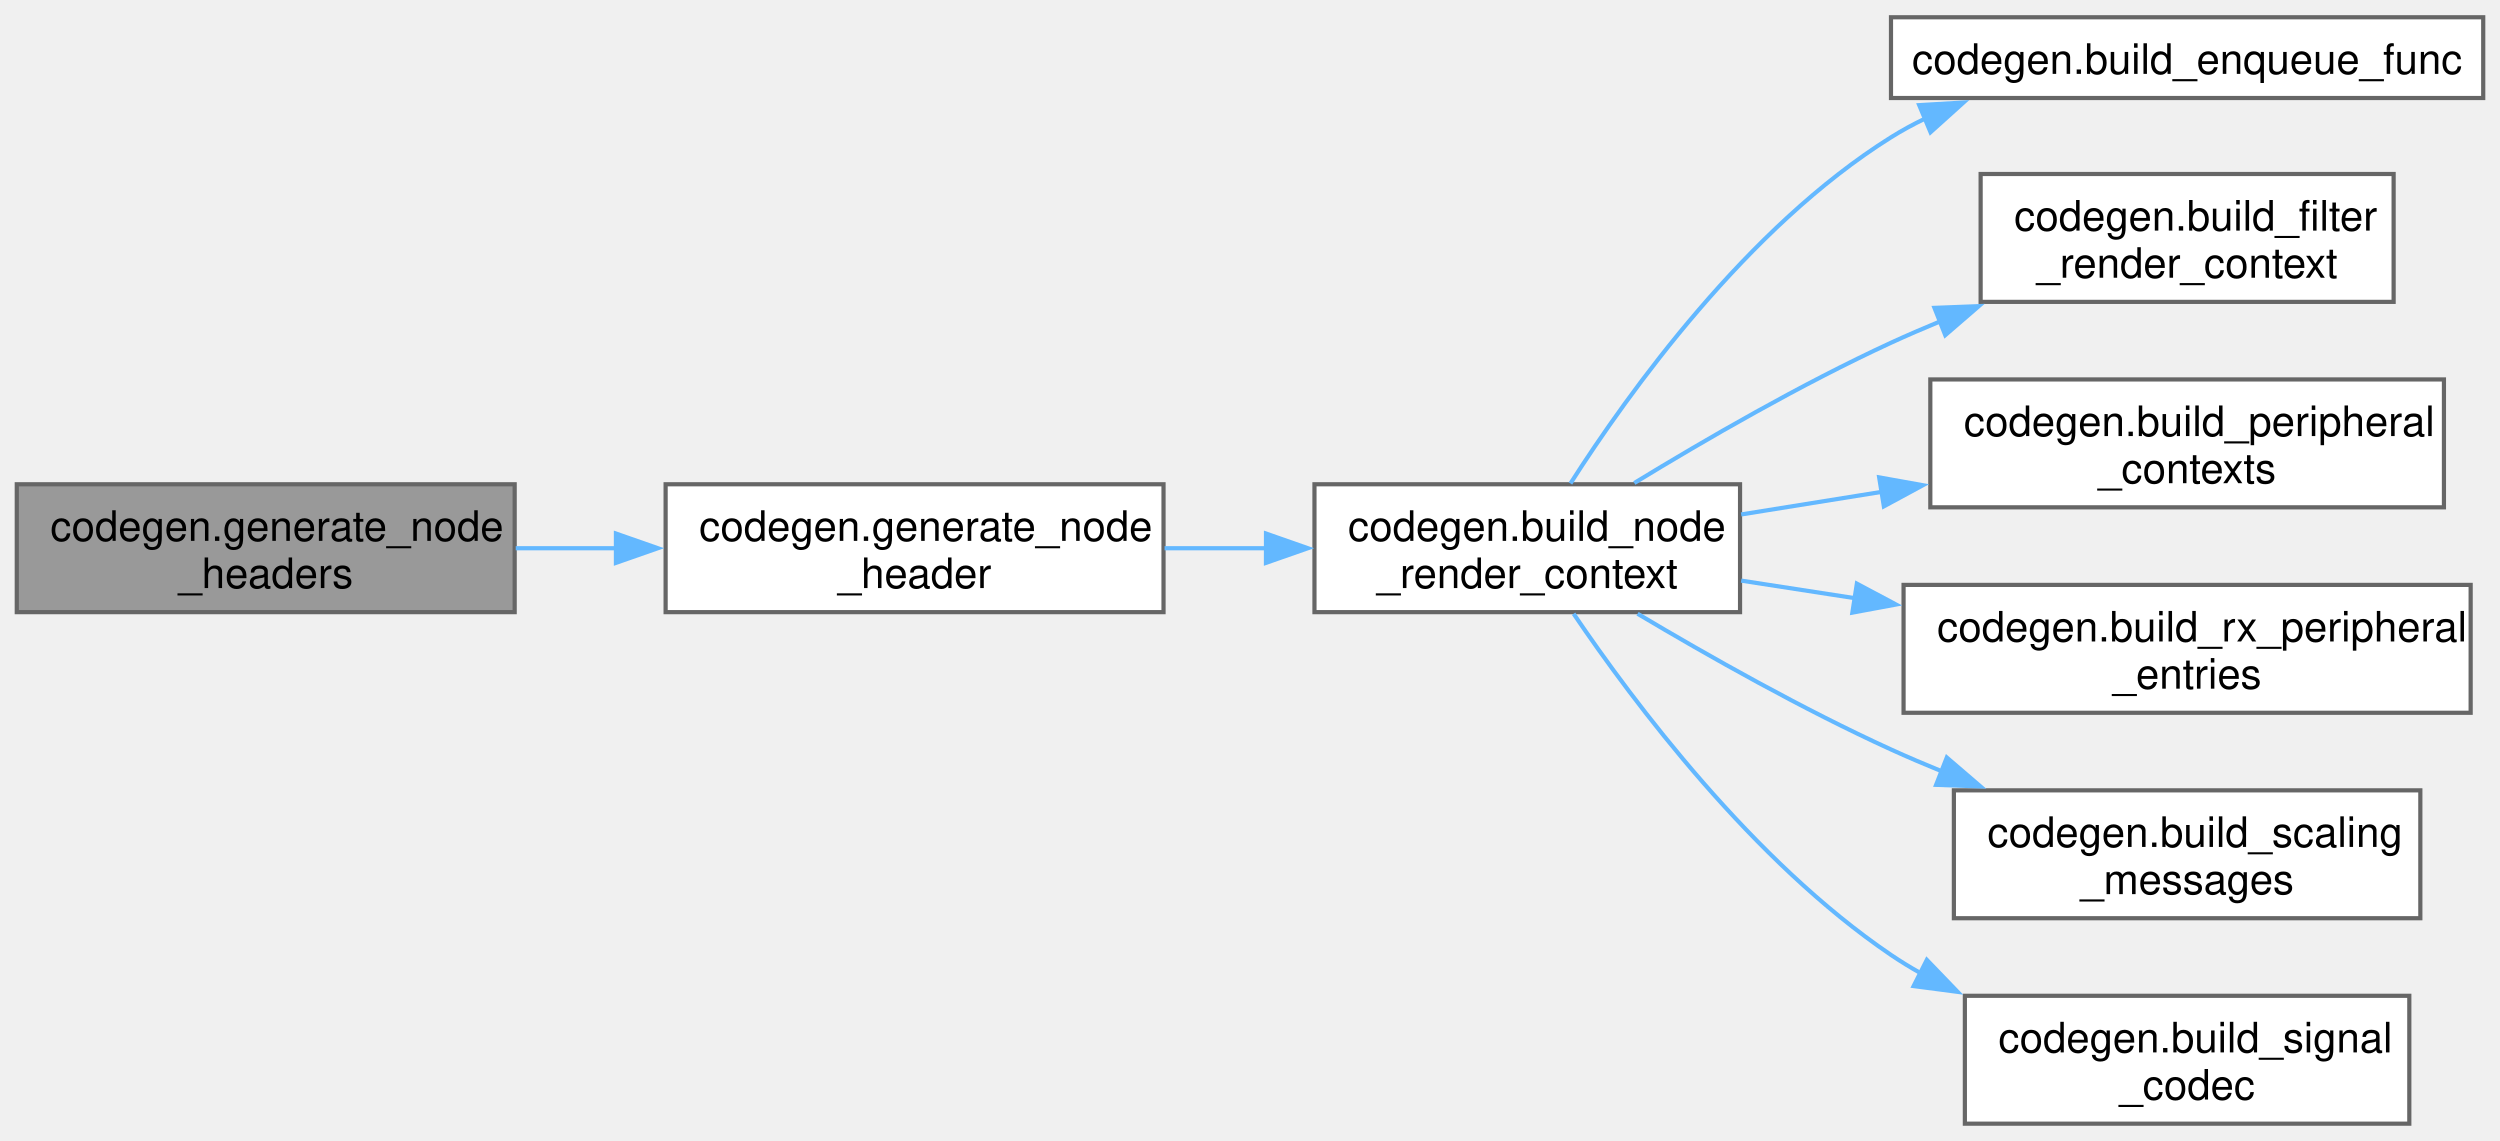
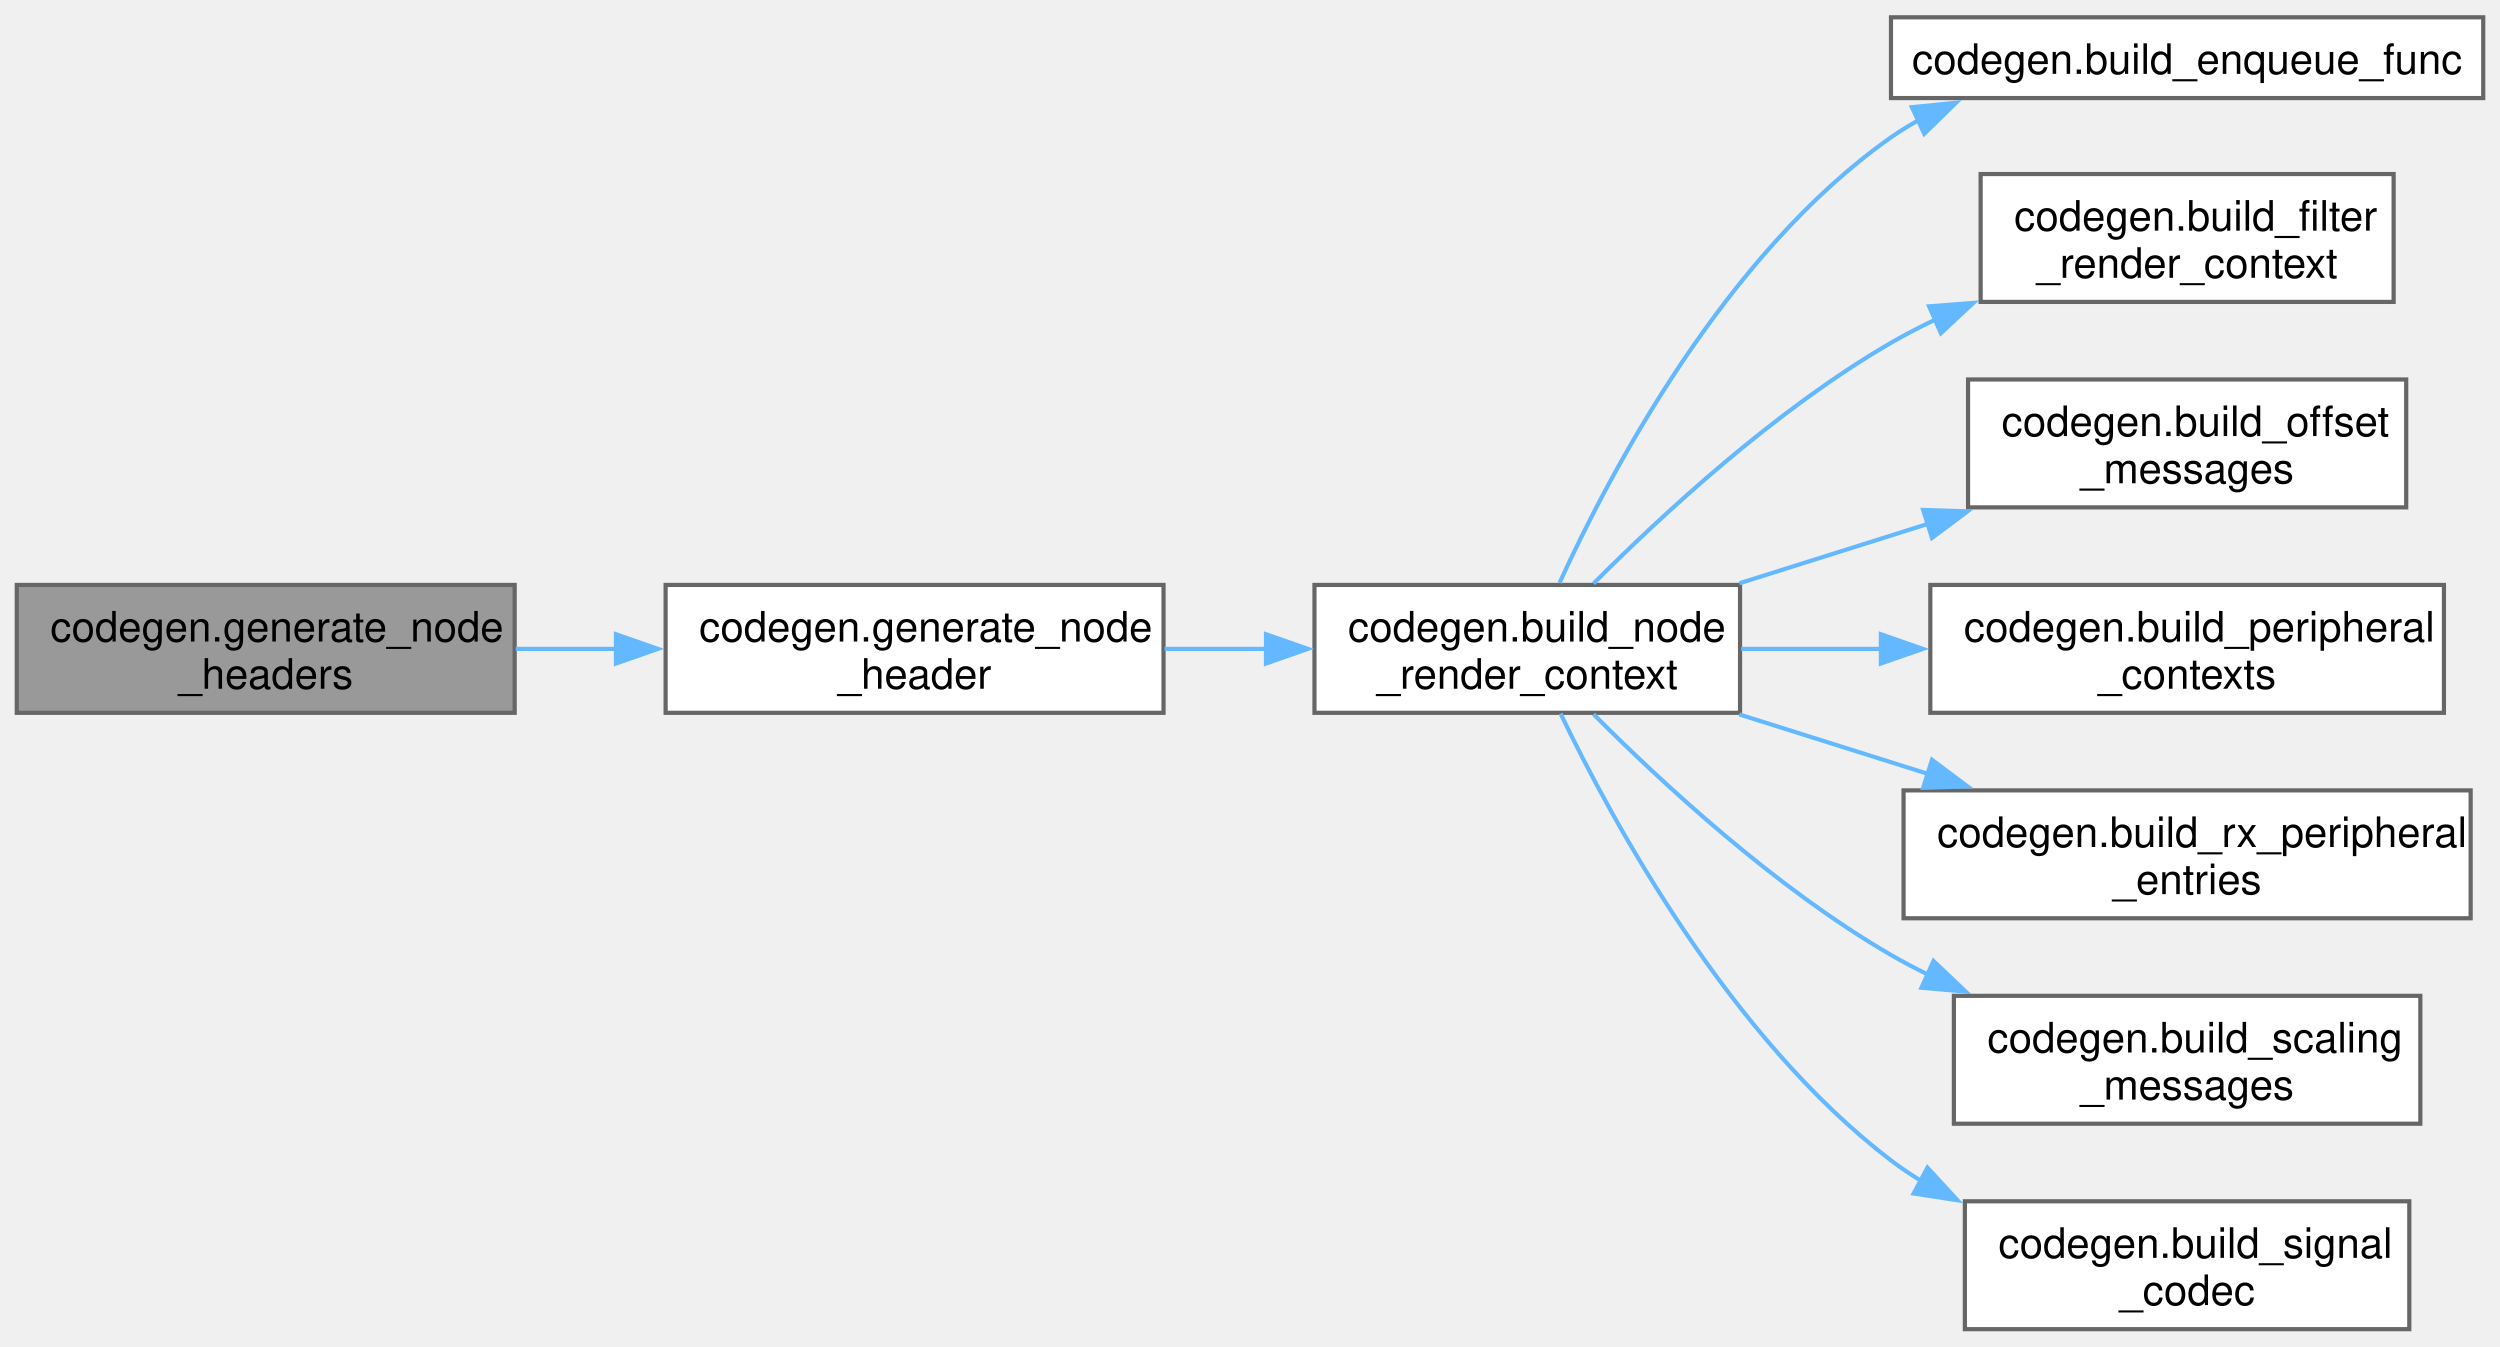
- <svg xmlns="http://www.w3.org/2000/svg" xmlns:xlink="http://www.w3.org/1999/xlink" width="596pt" height="272pt" viewBox="0.00 0.00 596.25 271.88">
-   <g id="graph0" class="graph" transform="scale(1 1) rotate(0) translate(4 267.88)">
+ <svg xmlns="http://www.w3.org/2000/svg" xmlns:xlink="http://www.w3.org/1999/xlink" width="596pt" height="321pt" viewBox="0.00 0.00 596.25 320.88">
+   <g id="graph0" class="graph" transform="scale(1 1) rotate(0) translate(4 316.88)">
    <g id="Node000001" class="node">
      <g id="a_Node000001">
        <a xlink:title=" ">
-           <polygon fill="#999999" stroke="#666666" points="118.75,-152.5 0,-152.5 0,-122 118.75,-122 118.75,-152.5" />
-           <text text-anchor="start" x="8" y="-139" font-family="Helvetica,sans-Serif" font-size="10.00">codegen.generate_node</text>
-           <text text-anchor="middle" x="59.38" y="-127.75" font-family="Helvetica,sans-Serif" font-size="10.00">_headers</text>
+           <polygon fill="#999999" stroke="#666666" points="118.75,-177.5 0,-177.5 0,-147 118.75,-147 118.75,-177.5" />
+           <text text-anchor="start" x="8" y="-164" font-family="Helvetica,sans-Serif" font-size="10.00">codegen.generate_node</text>
+           <text text-anchor="middle" x="59.38" y="-152.75" font-family="Helvetica,sans-Serif" font-size="10.00">_headers</text>
        </a>
      </g>
    </g>
    <g id="Node000002" class="node">
      <g id="a_Node000002">
        <a xlink:href="namespacecodegen.html#a0a021ac1f864faea339e63d7d3111fe7" target="_top" xlink:title=" ">
-           <polygon fill="white" stroke="#666666" points="273.5,-152.5 154.75,-152.5 154.75,-122 273.5,-122 273.5,-152.5" />
-           <text text-anchor="start" x="162.75" y="-139" font-family="Helvetica,sans-Serif" font-size="10.00">codegen.generate_node</text>
-           <text text-anchor="middle" x="214.12" y="-127.75" font-family="Helvetica,sans-Serif" font-size="10.00">_header</text>
+           <polygon fill="white" stroke="#666666" points="273.5,-177.5 154.75,-177.5 154.75,-147 273.5,-147 273.5,-177.5" />
+           <text text-anchor="start" x="162.75" y="-164" font-family="Helvetica,sans-Serif" font-size="10.00">codegen.generate_node</text>
+           <text text-anchor="middle" x="214.12" y="-152.75" font-family="Helvetica,sans-Serif" font-size="10.00">_header</text>
        </a>
      </g>
    </g>
    <g id="edge1_Node000001_Node000002" class="edge">
      <g id="a_edge1_Node000001_Node000002">
        <a xlink:title=" ">
-           <path fill="none" stroke="#63b8ff" d="M119,-137.25C126.89,-137.25 135.05,-137.25 143.11,-137.25" />
-           <polygon fill="#63b8ff" stroke="#63b8ff" points="142.9,-140.75 152.9,-137.25 142.9,-133.75 142.9,-140.75" />
+           <path fill="none" stroke="#63b8ff" d="M119,-162.25C126.89,-162.25 135.05,-162.25 143.11,-162.25" />
+           <polygon fill="#63b8ff" stroke="#63b8ff" points="142.9,-165.75 152.9,-162.25 142.9,-158.75 142.9,-165.75" />
        </a>
      </g>
    </g>
    <g id="Node000003" class="node">
      <g id="a_Node000003">
        <a xlink:href="namespacecodegen.html#a17bf37c0bd0aa8e242882881cac4a16a" target="_top" xlink:title=" ">
-           <polygon fill="white" stroke="#666666" points="411,-152.5 309.5,-152.5 309.5,-122 411,-122 411,-152.5" />
-           <text text-anchor="start" x="317.5" y="-139" font-family="Helvetica,sans-Serif" font-size="10.00">codegen.build_node</text>
-           <text text-anchor="middle" x="360.25" y="-127.75" font-family="Helvetica,sans-Serif" font-size="10.00">_render_context</text>
+           <polygon fill="white" stroke="#666666" points="411,-177.5 309.5,-177.5 309.5,-147 411,-147 411,-177.5" />
+           <text text-anchor="start" x="317.5" y="-164" font-family="Helvetica,sans-Serif" font-size="10.00">codegen.build_node</text>
+           <text text-anchor="middle" x="360.25" y="-152.75" font-family="Helvetica,sans-Serif" font-size="10.00">_render_context</text>
        </a>
      </g>
    </g>
    <g id="edge2_Node000002_Node000003" class="edge">
      <g id="a_edge2_Node000002_Node000003">
        <a xlink:title=" ">
-           <path fill="none" stroke="#63b8ff" d="M273.75,-137.25C281.8,-137.25 290.08,-137.25 298.18,-137.25" />
-           <polygon fill="#63b8ff" stroke="#63b8ff" points="297.94,-140.75 307.93,-137.25 297.93,-133.75 297.94,-140.75" />
+           <path fill="none" stroke="#63b8ff" d="M273.75,-162.25C281.8,-162.25 290.08,-162.25 298.18,-162.25" />
+           <polygon fill="#63b8ff" stroke="#63b8ff" points="297.94,-165.75 307.93,-162.25 297.93,-158.75 297.94,-165.75" />
        </a>
      </g>
    </g>
    <g id="Node000004" class="node">
      <g id="a_Node000004">
        <a xlink:href="namespacecodegen.html#a093ecb196dfddae85938220855b49f90" target="_top" xlink:title=" ">
-           <polygon fill="white" stroke="#666666" points="588.25,-263.88 447,-263.88 447,-244.62 588.25,-244.62 588.25,-263.88" />
-           <text text-anchor="middle" x="517.62" y="-250.38" font-family="Helvetica,sans-Serif" font-size="10.00">codegen.build_enqueue_func</text>
+           <polygon fill="white" stroke="#666666" points="588.25,-312.88 447,-312.88 447,-293.62 588.25,-293.62 588.25,-312.88" />
+           <text text-anchor="middle" x="517.62" y="-299.38" font-family="Helvetica,sans-Serif" font-size="10.00">codegen.build_enqueue_func</text>
        </a>
      </g>
    </g>
    <g id="edge3_Node000003_Node000004" class="edge">
      <g id="a_edge3_Node000003_Node000004">
        <a xlink:title=" ">
-           <path fill="none" stroke="#63b8ff" d="M370.55,-152.69C384.44,-174.42 412.7,-213.78 447,-235.25 449.6,-236.88 452.34,-238.37 455.16,-239.73" />
-           <polygon fill="#63b8ff" stroke="#63b8ff" points="453.73,-242.92 464.3,-243.55 456.43,-236.46 453.73,-242.92" />
+           <path fill="none" stroke="#63b8ff" d="M367.95,-178C379.89,-204.15 407.38,-256.43 447,-284.25 449.08,-285.71 451.27,-287.06 453.54,-288.31" />
+           <polygon fill="#63b8ff" stroke="#63b8ff" points="451.98,-291.44 462.52,-292.5 454.93,-285.1 451.98,-291.44" />
        </a>
      </g>
    </g>
    <g id="Node000005" class="node">
      <g id="a_Node000005">
        <a xlink:href="namespacecodegen.html#abfa4f309e7c7850819e64eacfedc5079" target="_top" xlink:title=" ">
-           <polygon fill="white" stroke="#666666" points="566.88,-226.5 468.38,-226.5 468.38,-196 566.88,-196 566.88,-226.5" />
-           <text text-anchor="start" x="476.38" y="-213" font-family="Helvetica,sans-Serif" font-size="10.00">codegen.build_filter</text>
-           <text text-anchor="middle" x="517.62" y="-201.75" font-family="Helvetica,sans-Serif" font-size="10.00">_render_context</text>
+           <polygon fill="white" stroke="#666666" points="566.88,-275.5 468.38,-275.5 468.38,-245 566.88,-245 566.88,-275.5" />
+           <text text-anchor="start" x="476.38" y="-262" font-family="Helvetica,sans-Serif" font-size="10.00">codegen.build_filter</text>
+           <text text-anchor="middle" x="517.62" y="-250.75" font-family="Helvetica,sans-Serif" font-size="10.00">_render_context</text>
        </a>
      </g>
    </g>
    <g id="edge4_Node000003_Node000005" class="edge">
      <g id="a_edge4_Node000003_Node000005">
        <a xlink:title=" ">
-           <path fill="none" stroke="#63b8ff" d="M385.78,-152.8C402.61,-163.07 425.67,-176.42 447,-186.25 450.78,-187.99 454.72,-189.69 458.71,-191.34" />
-           <polygon fill="#63b8ff" stroke="#63b8ff" points="457.37,-194.57 467.95,-194.98 459.94,-188.06 457.37,-194.57" />
+           <path fill="none" stroke="#63b8ff" d="M376.06,-177.83C392.2,-194.05 419.42,-219.28 447,-235.25 450.38,-237.21 453.94,-239.05 457.59,-240.79" />
+           <polygon fill="#63b8ff" stroke="#63b8ff" points="456.09,-243.95 466.65,-244.76 458.9,-237.54 456.09,-243.95" />
        </a>
      </g>
    </g>
    <g id="Node000006" class="node">
      <g id="a_Node000006">
+         <a xlink:href="namespacecodegen.html#af8660635d08afd7b8247a905e4a5c66d" target="_top" xlink:title=" ">
+           <polygon fill="white" stroke="#666666" points="569.88,-226.5 465.38,-226.5 465.38,-196 569.88,-196 569.88,-226.5" />
+           <text text-anchor="start" x="473.38" y="-213" font-family="Helvetica,sans-Serif" font-size="10.00">codegen.build_offset</text>
+           <text text-anchor="middle" x="517.62" y="-201.75" font-family="Helvetica,sans-Serif" font-size="10.00">_messages</text>
+         </a>
+       </g>
+     </g>
+     <g id="edge5_Node000003_Node000006" class="edge">
+       <g id="a_edge5_Node000003_Node000006">
+         <a xlink:title=" ">
+           <path fill="none" stroke="#63b8ff" d="M410.84,-177.89C425.2,-182.42 441.05,-187.42 456.01,-192.13" />
+           <polygon fill="#63b8ff" stroke="#63b8ff" points="454.67,-195.38 465.26,-195.05 456.78,-188.71 454.67,-195.38" />
+         </a>
+       </g>
+     </g>
+     <g id="Node000007" class="node">
+       <g id="a_Node000007">
        <a xlink:href="namespacecodegen.html#a6d6adf0f6f8c602da41a0cb38b946eaf" target="_top" xlink:title=" ">
          <polygon fill="white" stroke="#666666" points="578.88,-177.5 456.38,-177.5 456.38,-147 578.88,-147 578.88,-177.5" />
          <text text-anchor="start" x="464.38" y="-164" font-family="Helvetica,sans-Serif" font-size="10.00">codegen.build_peripheral</text>
          <text text-anchor="middle" x="517.62" y="-152.75" font-family="Helvetica,sans-Serif" font-size="10.00">_contexts</text>
        </a>
      </g>
    </g>
-     <g id="edge5_Node000003_Node000006" class="edge">
-       <g id="a_edge5_Node000003_Node000006">
+     <g id="edge6_Node000003_Node000007" class="edge">
+       <g id="a_edge6_Node000003_Node000007">
        <a xlink:title=" ">
-           <path fill="none" stroke="#63b8ff" d="M411.27,-145.3C421.98,-147.02 433.5,-148.87 444.85,-150.7" />
-           <polygon fill="#63b8ff" stroke="#63b8ff" points="444.18,-154.14 454.61,-152.27 445.3,-147.23 444.18,-154.14" />
+           <path fill="none" stroke="#63b8ff" d="M411.27,-162.25C421.98,-162.25 433.5,-162.25 444.85,-162.25" />
+           <polygon fill="#63b8ff" stroke="#63b8ff" points="444.59,-165.75 454.59,-162.25 444.59,-158.75 444.59,-165.75" />
        </a>
      </g>
    </g>
-     <g id="Node000007" class="node">
-       <g id="a_Node000007">
+     <g id="Node000008" class="node">
+       <g id="a_Node000008">
        <a xlink:href="namespacecodegen.html#a9cd0696879855870f25d565a2b224853" target="_top" xlink:title=" ">
          <polygon fill="white" stroke="#666666" points="585.25,-128.5 450,-128.5 450,-98 585.25,-98 585.25,-128.5" />
          <text text-anchor="start" x="458" y="-115" font-family="Helvetica,sans-Serif" font-size="10.00">codegen.build_rx_peripheral</text>
          <text text-anchor="middle" x="517.62" y="-103.75" font-family="Helvetica,sans-Serif" font-size="10.00">_entries</text>
        </a>
      </g>
    </g>
-     <g id="edge6_Node000003_Node000007" class="edge">
-       <g id="a_edge6_Node000003_Node000007">
+     <g id="edge7_Node000003_Node000008" class="edge">
+       <g id="a_edge7_Node000003_Node000008">
        <a xlink:title=" ">
-           <path fill="none" stroke="#63b8ff" d="M411.27,-129.52C419.97,-128.18 429.21,-126.75 438.45,-125.32" />
-           <polygon fill="#63b8ff" stroke="#63b8ff" points="438.86,-128.8 448.2,-123.82 437.79,-121.89 438.86,-128.8" />
+           <path fill="none" stroke="#63b8ff" d="M410.84,-146.61C425.2,-142.08 441.05,-137.08 456.01,-132.37" />
+           <polygon fill="#63b8ff" stroke="#63b8ff" points="456.78,-135.79 465.26,-129.45 454.67,-129.12 456.78,-135.79" />
        </a>
      </g>
    </g>
-     <g id="Node000008" class="node">
-       <g id="a_Node000008">
+     <g id="Node000009" class="node">
+       <g id="a_Node000009">
        <a xlink:href="namespacecodegen.html#ad8631d9e42453c41f2cbd2e268ef1277" target="_top" xlink:title=" ">
          <polygon fill="white" stroke="#666666" points="573.25,-79.5 462,-79.5 462,-49 573.25,-49 573.25,-79.5" />
          <text text-anchor="start" x="470" y="-66" font-family="Helvetica,sans-Serif" font-size="10.00">codegen.build_scaling</text>
          <text text-anchor="middle" x="517.62" y="-54.75" font-family="Helvetica,sans-Serif" font-size="10.00">_messages</text>
        </a>
      </g>
    </g>
-     <g id="edge7_Node000003_Node000008" class="edge">
-       <g id="a_edge7_Node000003_Node000008">
+     <g id="edge8_Node000003_Node000009" class="edge">
+       <g id="a_edge8_Node000003_Node000009">
        <a xlink:title=" ">
-           <path fill="none" stroke="#63b8ff" d="M386.56,-121.62C403.34,-111.63 426.04,-98.8 447,-89.25 450.96,-87.44 455.1,-85.68 459.29,-83.97" />
-           <polygon fill="#63b8ff" stroke="#63b8ff" points="460.31,-87.33 468.35,-80.43 457.76,-80.81 460.31,-87.33" />
+           <path fill="none" stroke="#63b8ff" d="M376.06,-146.67C392.2,-130.45 419.42,-105.22 447,-89.25 449.81,-87.62 452.75,-86.07 455.76,-84.6" />
+           <polygon fill="#63b8ff" stroke="#63b8ff" points="457.14,-87.81 464.82,-80.51 454.26,-81.43 457.14,-87.81" />
        </a>
      </g>
    </g>
-     <g id="Node000009" class="node">
-       <g id="a_Node000009">
+     <g id="Node000010" class="node">
+       <g id="a_Node000010">
        <a xlink:href="namespacecodegen.html#af1baf895127cda9249014694418d1d13" target="_top" xlink:title=" ">
          <polygon fill="white" stroke="#666666" points="570.62,-30.5 464.62,-30.5 464.62,0 570.62,0 570.62,-30.5" />
          <text text-anchor="start" x="472.62" y="-17" font-family="Helvetica,sans-Serif" font-size="10.00">codegen.build_signal</text>
          <text text-anchor="middle" x="517.62" y="-5.75" font-family="Helvetica,sans-Serif" font-size="10.00">_codec</text>
        </a>
      </g>
    </g>
-     <g id="edge8_Node000003_Node000009" class="edge">
-       <g id="a_edge8_Node000003_Node000009">
+     <g id="edge9_Node000003_Node000010" class="edge">
+       <g id="a_edge9_Node000003_Node000010">
        <a xlink:title=" ">
-           <path fill="none" stroke="#63b8ff" d="M371.3,-121.62C385.68,-100.4 414.07,-62.58 447,-40.25 449.24,-38.73 451.59,-37.29 454,-35.93" />
-           <polygon fill="#63b8ff" stroke="#63b8ff" points="455.55,-39.07 462.9,-31.44 452.4,-32.82 455.55,-39.07" />
+           <path fill="none" stroke="#63b8ff" d="M368.19,-146.84C380.49,-121.17 408.5,-69.6 447,-40.25 449.28,-38.51 451.69,-36.89 454.19,-35.37" />
+           <polygon fill="#63b8ff" stroke="#63b8ff" points="455.7,-38.53 462.87,-30.74 452.4,-32.36 455.7,-38.53" />
        </a>
      </g>
    </g>
  </g>
</svg>
